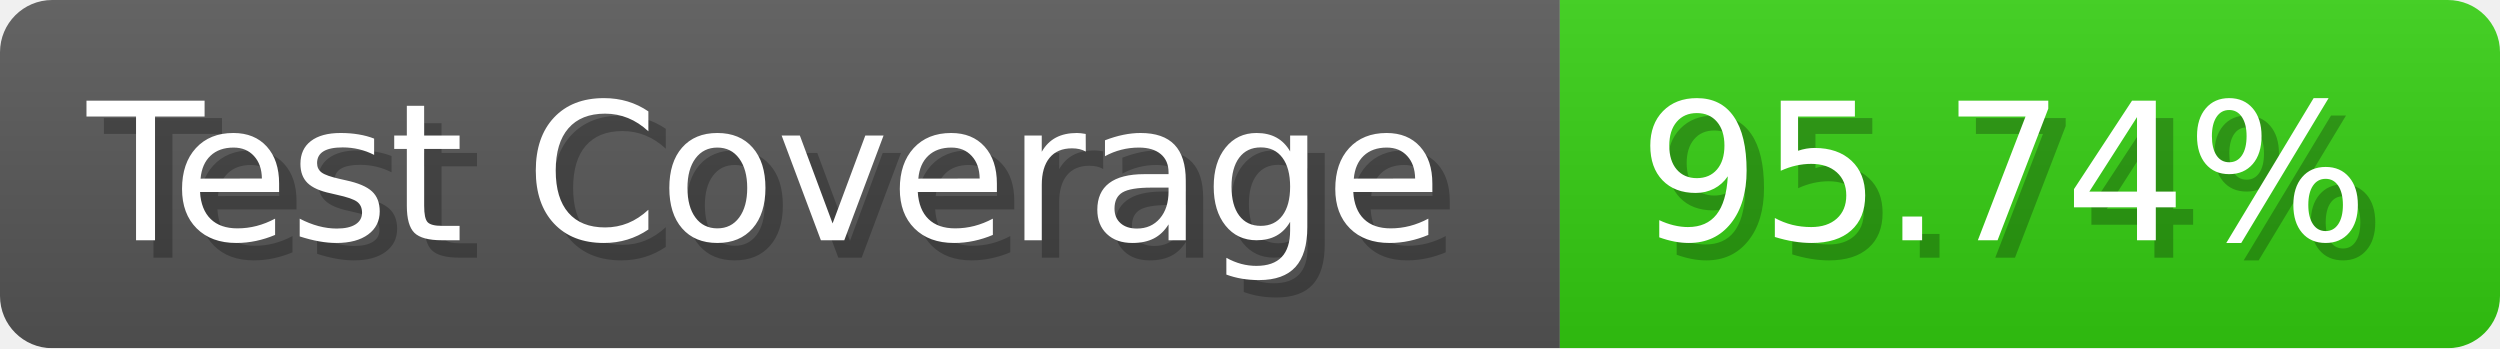
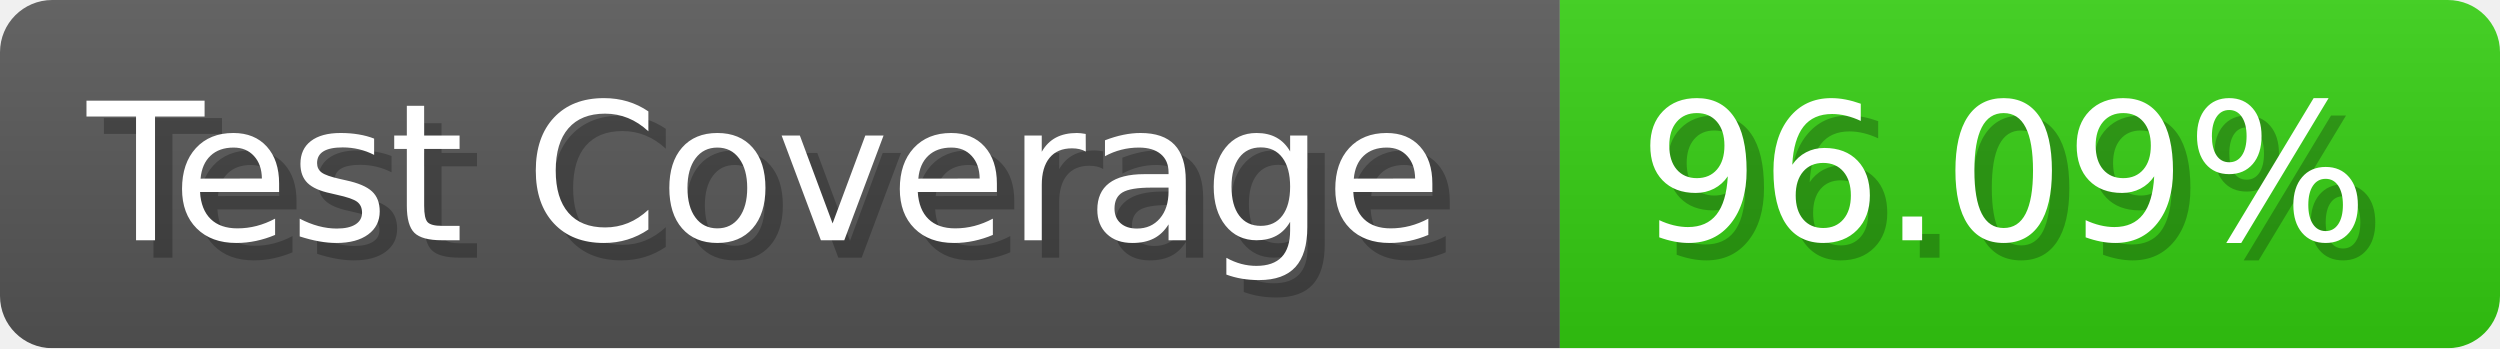
- <svg xmlns="http://www.w3.org/2000/svg" width="143.6" height="20" viewBox="0 0 1436 200" role="img" aria-label="Test Coverage: 95.74%">
+ <svg xmlns="http://www.w3.org/2000/svg" width="143.6" height="20" viewBox="0 0 1436 200" role="img" aria-label="Test Coverage: 96.09%">
  <linearGradient id="a" x2="0" y2="100%">
    <stop offset="0" stop-opacity=".1" stop-color="#EEE" />
    <stop offset="1" stop-opacity=".1" />
  </linearGradient>
  <mask id="m">
    <rect width="1436" height="200" rx="30" fill="#FFF" />
  </mask>
  <g mask="url(#m)">
    <rect width="896" height="200" fill="#555" />
    <rect width="540" height="200" fill="#3C1" x="896" />
    <rect width="1436" height="200" fill="url(#a)" />
  </g>
  <g aria-hidden="true" fill="#fff" text-anchor="start" font-family="Verdana,DejaVu Sans,sans-serif" font-size="110">
    <text x="60" y="148" textLength="796" fill="#000" opacity="0.25">Test Coverage</text>
    <text x="50" y="138" textLength="796">Test Coverage</text>
-     <text x="951" y="148" textLength="440" fill="#000" opacity="0.25">95.74%</text>
-     <text x="941" y="138" textLength="440">95.74%</text>
+     <text x="951" y="148" textLength="440" fill="#000" opacity="0.25">96.09%</text>
+     <text x="941" y="138" textLength="440">96.09%</text>
  </g>
</svg>
